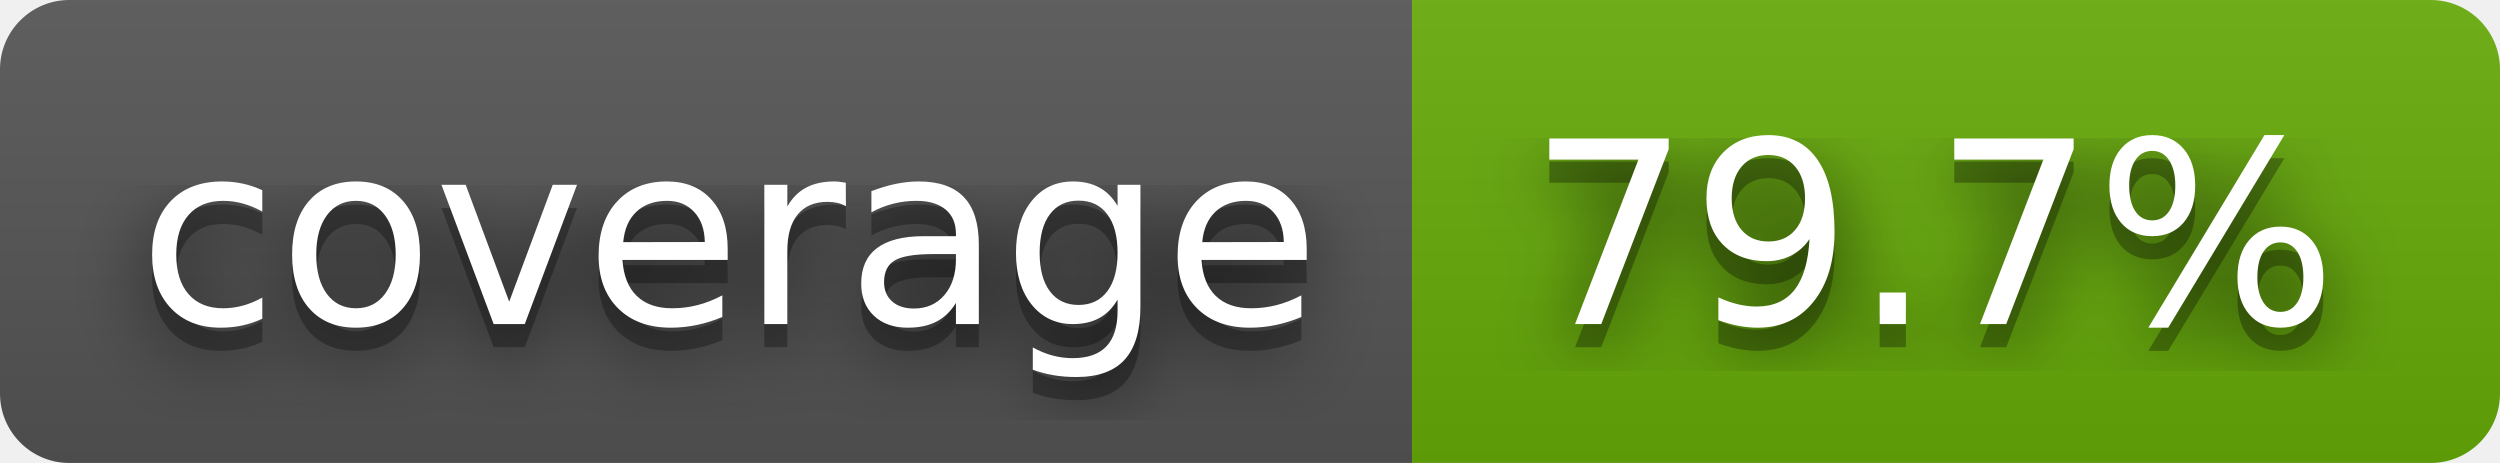
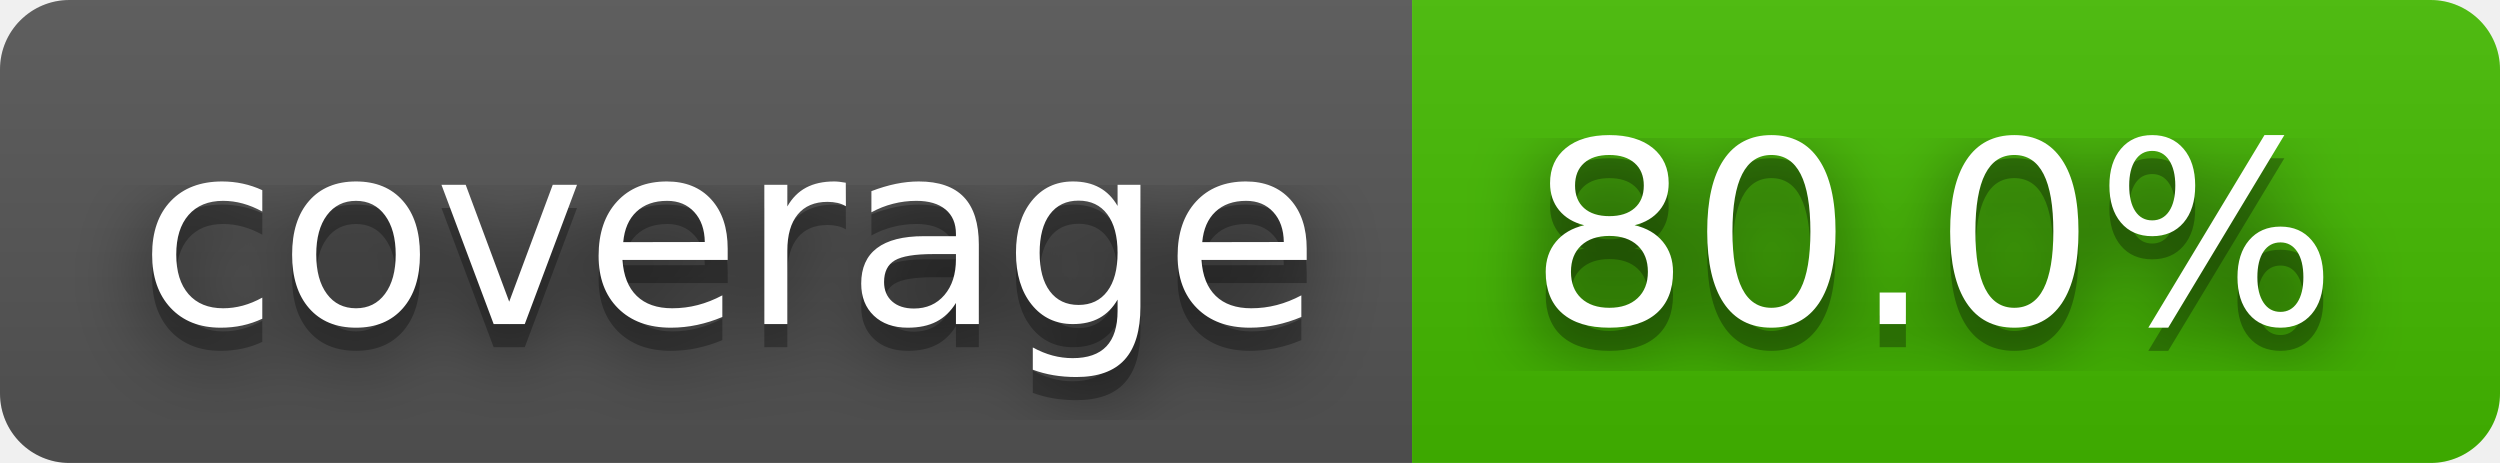
- <svg xmlns="http://www.w3.org/2000/svg" width="108" height="20" role="img" aria-label="coverage: 79.7%">
+ <svg xmlns="http://www.w3.org/2000/svg" width="108" height="20" role="img" aria-label="coverage: 80.0%">
  <filter id="blur">
    <feGaussianBlur stdDeviation="16" />
  </filter>
  <linearGradient id="s" x2="0" y2="100%">
    <stop offset="0" stop-color="#bbb" stop-opacity=".1" />
    <stop offset="1" stop-opacity=".1" />
  </linearGradient>
  <clipPath id="r">
    <rect width="108" height="20" rx="3" />
  </clipPath>
  <g clip-path="url(#r)">
    <rect width="61" height="20" fill="#555" />
-     <rect x="61" width="47" height="20" fill="#67ac09" />
+     <rect x="61" width="47" height="20" fill="#4b0" />
    <rect width="108" height="20" fill="url(#s)" />
  </g>
  <g fill="#fff" text-anchor="middle" font-family="Verdana,Geneva,DejaVu Sans,sans-serif" text-rendering="geometricPrecision" font-size="110">
    <g transform="scale(.1)">
      <g aria-hidden="true" fill="#010101">
        <text x="315" y="150" fill-opacity=".8" filter="url(#blur)" textLength="510">coverage</text>
        <text x="315" y="150" fill-opacity=".3" textLength="510">coverage</text>
      </g>
      <text x="315" y="140" textLength="510">coverage</text>
    </g>
    <g transform="scale(.1)">
      <g aria-hidden="true" fill="#010101">
-         <text x="835" y="150" fill-opacity=".8" filter="url(#blur)" textLength="370">79.7%</text>
-         <text x="835" y="150" fill-opacity=".3" textLength="370">79.7%</text>
+         <text x="835" y="150" fill-opacity=".8" filter="url(#blur)" textLength="370">80.0%</text>
+         <text x="835" y="150" fill-opacity=".3" textLength="370">80.0%</text>
      </g>
-       <text x="835" y="140" textLength="370">79.7%</text>
+       <text x="835" y="140" textLength="370">80.0%</text>
    </g>
  </g>
</svg>
